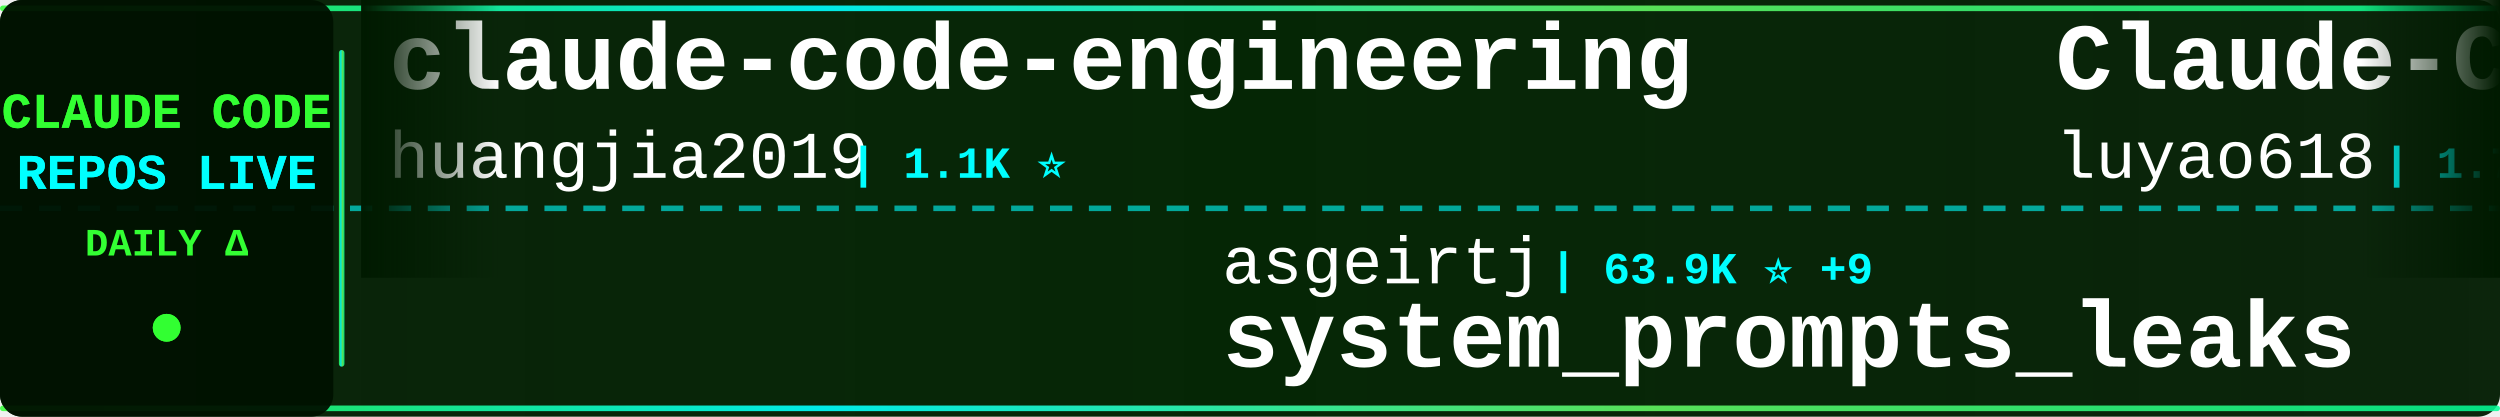
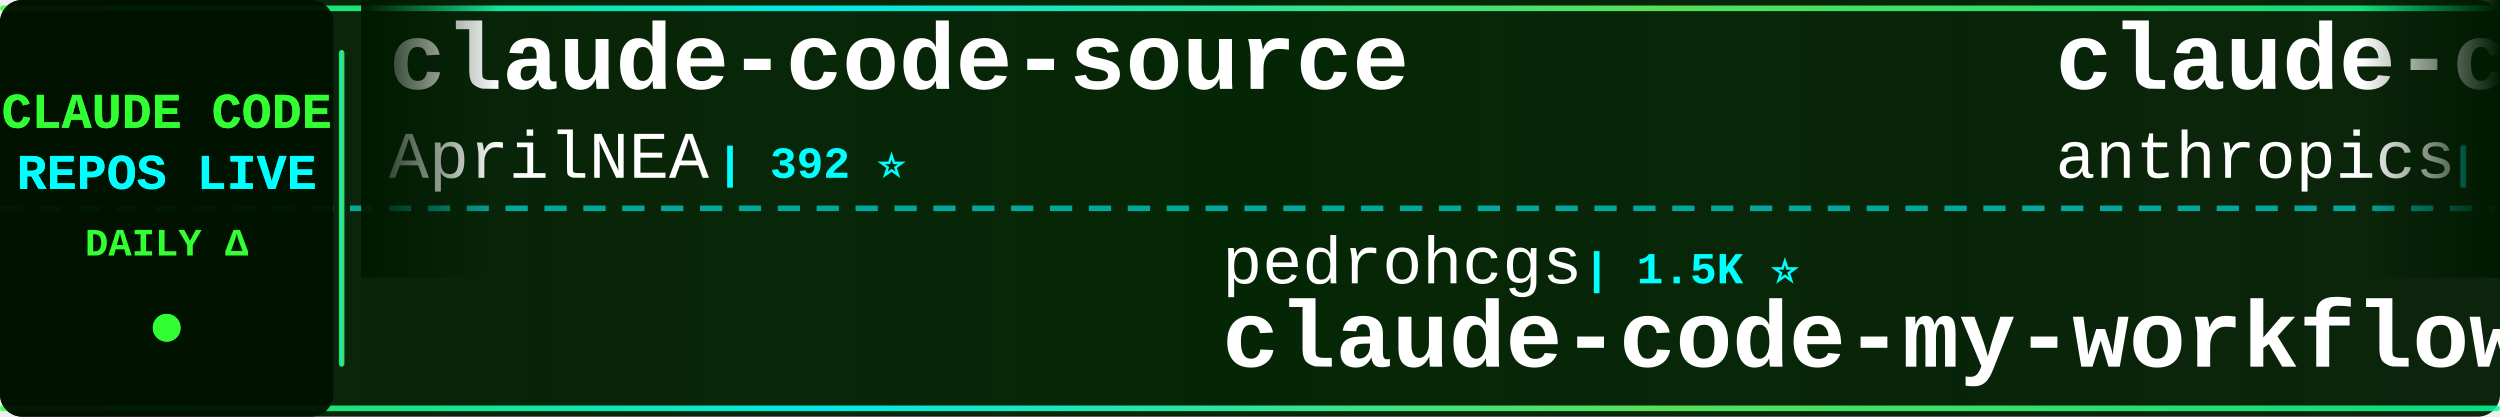
<svg xmlns="http://www.w3.org/2000/svg" width="900" height="150">
  <defs>
    <linearGradient id="tickerBg" x1="0%" y1="0%" x2="100%" y2="0%">
      <stop offset="0%" style="stop-color:#001a00;stop-opacity:0.95" />
      <stop offset="50%" style="stop-color:#002200;stop-opacity:0.98" />
      <stop offset="100%" style="stop-color:#001a00;stop-opacity:0.95" />
    </linearGradient>
    <linearGradient id="borderGrad" x1="0%" y1="0%" x2="100%" y2="0%">
      <stop offset="0%" style="stop-color:#33ff33;stop-opacity:0.85">
        <animate attributeName="stop-opacity" values="0.85;1;0.85" dur="2s" repeatCount="indefinite" />
      </stop>
      <stop offset="33%" style="stop-color:#00ffff;stop-opacity:0.9">
        <animate attributeName="stop-opacity" values="0.9;1;0.9" dur="2.2s" repeatCount="indefinite" />
      </stop>
      <stop offset="66%" style="stop-color:#66ff66;stop-opacity:0.85">
        <animate attributeName="stop-opacity" values="0.85;1;0.85" dur="1.8s" repeatCount="indefinite" />
      </stop>
      <stop offset="100%" style="stop-color:#00ff99;stop-opacity:0.85">
        <animate attributeName="stop-opacity" values="0.85;1;0.85" dur="2s" repeatCount="indefinite" />
      </stop>
    </linearGradient>
    <filter id="textGlow">
      <feGaussianBlur stdDeviation="0.1" result="coloredBlur" />
      <feMerge>
        <feMergeNode in="coloredBlur" />
        <feMergeNode in="SourceGraphic" />
      </feMerge>
    </filter>
    <filter id="metricGlow">
      <feGaussianBlur stdDeviation="0.2" result="coloredBlur" />
      <feMerge>
        <feMergeNode in="coloredBlur" />
        <feMergeNode in="SourceGraphic" />
      </feMerge>
    </filter>
    <linearGradient id="leftFade" x1="0%" y1="0%" x2="100%" y2="0%">
      <stop offset="0%" style="stop-color:#001a00;stop-opacity:1" />
      <stop offset="100%" style="stop-color:#001a00;stop-opacity:0" />
    </linearGradient>
    <linearGradient id="rightFade" x1="0%" y1="0%" x2="100%" y2="0%">
      <stop offset="0%" style="stop-color:#001a00;stop-opacity:0" />
      <stop offset="100%" style="stop-color:#001a00;stop-opacity:1" />
    </linearGradient>
  </defs>
  <rect width="900" height="150" fill="url(#tickerBg)" rx="8" />
  <rect x="0" y="2" width="900" height="2" fill="url(#borderGrad)" rx="1" />
  <rect x="0" y="146" width="900" height="2" fill="url(#borderGrad)" rx="1" />
  <line x1="0" y1="75" x2="900" y2="75" stroke="#00ffff" stroke-width="2" stroke-dasharray="8 6" opacity="0.6" />
  <rect x="0" y="0" width="120" height="150" fill="#001100" opacity="0.95" rx="8" />
  <text x="60" y="46" font-family="'Courier New', monospace" font-size="18" font-weight="bold" fill="#33ff33" text-anchor="middle" filter="url(#textGlow)">
    CLAUDE CODE
  </text>
  <text x="60" y="68" font-family="'Courier New', monospace" font-size="18" font-weight="bold" fill="#00ffff" text-anchor="middle" filter="url(#textGlow)">
    REPOS LIVE
  </text>
  <text x="60" y="92" font-family="'Courier New', monospace" font-size="14" font-weight="bold" fill="#33ff33" text-anchor="middle">
    DAILY Δ
  </text>
  <circle cx="60" cy="118" r="5" fill="#33ff33" filter="url(#metricGlow)">
    <animate attributeName="r" values="4;6;4" dur="1.5s" repeatCount="indefinite" />
    <animate attributeName="opacity" values="0.6;1;0.6" dur="1.5s" repeatCount="indefinite" />
  </circle>
  <rect x="122" y="18" width="2" height="114" fill="url(#borderGrad)" rx="1" />
  <clipPath id="tickerClip">
    <rect x="130" y="0" width="770" height="150" />
  </clipPath>
  <g clip-path="url(#tickerClip)">
    <g id="tickerItems">
      <animateTransform attributeName="transform" attributeType="XML" type="translate" from="0 0" to="-3000 0" dur="54s" repeatCount="indefinite" />
      <g transform="translate(0, 0)">
-         <text x="140" y="32" font-family="'Courier New', monospace" font-size="34" font-weight="bold" fill="#ffffff">claude-code-engineering</text>
-         <text x="140" y="64" font-family="'Courier New', monospace" font-size="24" font-weight="normal" fill="#ffffff" opacity="1.0">huangjia2019</text>
-         <text x="306" y="64" font-family="'Courier New', monospace" font-size="16" font-weight="bold" fill="#00ffff"> | 1.1K ⭐</text>
+         <text x="140" y="32" font-family="'Courier New', monospace" font-size="34" font-weight="bold" fill="#ffffff">claude-code-source</text>
+         <text x="140" y="64" font-family="'Courier New', monospace" font-size="24" font-weight="normal" fill="#ffffff" opacity="1.0">AprilNEA</text>
+         <text x="258" y="64" font-family="'Courier New', monospace" font-size="16" font-weight="bold" fill="#00ffff"> | 392 ⭐</text>
      </g>
      <g transform="translate(300, 0)">
-         <text x="140" y="102" font-family="'Courier New', monospace" font-size="24" font-weight="normal" fill="#ffffff" opacity="1.0">asgeirtj</text>
-         <text x="258" y="102" font-family="'Courier New', monospace" font-size="16" font-weight="bold" fill="#00ffff"> | 63.9K ⭐ +9</text>
-         <text x="140" y="132" font-family="'Courier New', monospace" font-size="34" font-weight="bold" fill="#ffffff">system_prompts_leaks</text>
+         <text x="140" y="102" font-family="'Courier New', monospace" font-size="24" font-weight="normal" fill="#ffffff" opacity="1.0">pedrohcgs</text>
+         <text x="270" y="102" font-family="'Courier New', monospace" font-size="16" font-weight="bold" fill="#00ffff"> | 1.5K ⭐</text>
+         <text x="140" y="132" font-family="'Courier New', monospace" font-size="34" font-weight="bold" fill="#ffffff">claude-code-my-workflow</text>
      </g>
      <g transform="translate(600, 0)">
-         <text x="140" y="32" font-family="'Courier New', monospace" font-size="34" font-weight="bold" fill="#ffffff">Claude-Code-Source-Study</text>
-         <text x="140" y="64" font-family="'Courier New', monospace" font-size="24" font-weight="normal" fill="#ffffff" opacity="1.0">luyao618</text>
-         <text x="258" y="64" font-family="'Courier New', monospace" font-size="16" font-weight="bold" fill="#00ffff"> | 1.7K ⭐ +1</text>
+         <text x="140" y="32" font-family="'Courier New', monospace" font-size="34" font-weight="bold" fill="#ffffff">claude-code-base-action</text>
+         <text x="140" y="64" font-family="'Courier New', monospace" font-size="24" font-weight="normal" fill="#ffffff" opacity="1.0">anthropics</text>
+         <text x="282" y="64" font-family="'Courier New', monospace" font-size="16" font-weight="bold" fill="#00ffff"> | 963 ⭐</text>
      </g>
      <g transform="translate(900, 0)">
-         <text x="140" y="102" font-family="'Courier New', monospace" font-size="24" font-weight="normal" fill="#ffffff" opacity="1.0">simonw</text>
-         <text x="234" y="102" font-family="'Courier New', monospace" font-size="16" font-weight="bold" fill="#00ffff"> | 1.7K ⭐</text>
-         <text x="140" y="132" font-family="'Courier New', monospace" font-size="34" font-weight="bold" fill="#ffffff">claude-code-transcripts</text>
+         <text x="140" y="102" font-family="'Courier New', monospace" font-size="24" font-weight="normal" fill="#ffffff" opacity="1.0">zebbern</text>
+         <text x="246" y="102" font-family="'Courier New', monospace" font-size="16" font-weight="bold" fill="#00ffff"> | 4.6K ⭐</text>
+         <text x="140" y="132" font-family="'Courier New', monospace" font-size="34" font-weight="bold" fill="#ffffff">claude-code-guide</text>
      </g>
      <g transform="translate(1200, 0)">
-         <text x="140" y="32" font-family="'Courier New', monospace" font-size="34" font-weight="bold" fill="#ffffff">claude-code</text>
-         <text x="140" y="64" font-family="'Courier New', monospace" font-size="24" font-weight="normal" fill="#ffffff" opacity="1.0">mehmoodosman</text>
-         <text x="306" y="64" font-family="'Courier New', monospace" font-size="16" font-weight="bold" fill="#00ffff"> | 173 ⭐</text>
+         <text x="140" y="32" font-family="'Courier New', monospace" font-size="34" font-weight="bold" fill="#ffffff">claude-code-tudou</text>
+         <text x="140" y="64" font-family="'Courier New', monospace" font-size="24" font-weight="normal" fill="#ffffff" opacity="1.0">AICoderTudou</text>
+         <text x="306" y="64" font-family="'Courier New', monospace" font-size="16" font-weight="bold" fill="#00ffff"> | 495 ⭐</text>
      </g>
      <g transform="translate(1500, 0)">
-         <text x="140" y="102" font-family="'Courier New', monospace" font-size="24" font-weight="normal" fill="#ffffff" opacity="1.0">fazxes</text>
-         <text x="234" y="102" font-family="'Courier New', monospace" font-size="16" font-weight="bold" fill="#00ffff"> | 233 ⭐</text>
-         <text x="140" y="132" font-family="'Courier New', monospace" font-size="34" font-weight="bold" fill="#ffffff">Claude-code</text>
+         <text x="140" y="102" font-family="'Courier New', monospace" font-size="24" font-weight="normal" fill="#ffffff" opacity="1.0">https-deeplearning-ai</text>
+         <text x="414" y="102" font-family="'Courier New', monospace" font-size="16" font-weight="bold" fill="#00ffff"> | 546 ⭐</text>
+         <text x="140" y="132" font-family="'Courier New', monospace" font-size="34" font-weight="bold" fill="#ffffff">sc-claude-code-files</text>
      </g>
      <g transform="translate(1800, 0)">
-         <text x="140" y="32" font-family="'Courier New', monospace" font-size="34" font-weight="bold" fill="#ffffff">claude-code-best-practic...</text>
-         <text x="140" y="64" font-family="'Courier New', monospace" font-size="24" font-weight="normal" fill="#ffffff" opacity="1.0">shanraisshan</text>
-         <text x="306" y="64" font-family="'Courier New', monospace" font-size="16" font-weight="bold" fill="#00ffff"> | 65.4K ⭐ +7</text>
+         <text x="140" y="32" font-family="'Courier New', monospace" font-size="34" font-weight="bold" fill="#ffffff">claude-code</text>
+         <text x="140" y="64" font-family="'Courier New', monospace" font-size="24" font-weight="normal" fill="#ffffff" opacity="1.0">VineeTagarwaL-code</text>
+         <text x="378" y="64" font-family="'Courier New', monospace" font-size="16" font-weight="bold" fill="#00ffff"> | 274 ⭐</text>
      </g>
      <g transform="translate(2100, 0)">
-         <text x="140" y="102" font-family="'Courier New', monospace" font-size="24" font-weight="normal" fill="#ffffff" opacity="1.0">digitalsamba</text>
-         <text x="306" y="102" font-family="'Courier New', monospace" font-size="16" font-weight="bold" fill="#00ffff"> | 2.0K ⭐ +1</text>
-         <text x="140" y="132" font-family="'Courier New', monospace" font-size="34" font-weight="bold" fill="#ffffff">claude-code-video-toolki...</text>
+         <text x="140" y="102" font-family="'Courier New', monospace" font-size="24" font-weight="normal" fill="#ffffff" opacity="1.0">ding113</text>
+         <text x="246" y="102" font-family="'Courier New', monospace" font-size="16" font-weight="bold" fill="#00ffff"> | 3.3K ⭐ +2</text>
+         <text x="140" y="132" font-family="'Courier New', monospace" font-size="34" font-weight="bold" fill="#ffffff">claude-code-hub</text>
      </g>
      <g transform="translate(2400, 0)">
-         <text x="140" y="32" font-family="'Courier New', monospace" font-size="34" font-weight="bold" fill="#ffffff">claude-code-source-code-...</text>
-         <text x="140" y="64" font-family="'Courier New', monospace" font-size="24" font-weight="normal" fill="#ffffff" opacity="1.0">ghuntley</text>
-         <text x="258" y="64" font-family="'Courier New', monospace" font-size="16" font-weight="bold" fill="#00ffff"> | 990 ⭐</text>
+         <text x="140" y="32" font-family="'Courier New', monospace" font-size="34" font-weight="bold" fill="#ffffff">claude-code-from-scratch</text>
+         <text x="140" y="64" font-family="'Courier New', monospace" font-size="24" font-weight="normal" fill="#ffffff" opacity="1.0">Windy3f3f3f3f</text>
+         <text x="318" y="64" font-family="'Courier New', monospace" font-size="16" font-weight="bold" fill="#00ffff"> | 2.6K ⭐ +1</text>
      </g>
      <g transform="translate(2700, 0)">
-         <text x="140" y="102" font-family="'Courier New', monospace" font-size="24" font-weight="normal" fill="#ffffff" opacity="1.0">anthropics</text>
-         <text x="282" y="102" font-family="'Courier New', monospace" font-size="16" font-weight="bold" fill="#00ffff"> | 963 ⭐ +1</text>
-         <text x="140" y="132" font-family="'Courier New', monospace" font-size="34" font-weight="bold" fill="#ffffff">claude-code-base-action</text>
+         <text x="140" y="102" font-family="'Courier New', monospace" font-size="24" font-weight="normal" fill="#ffffff" opacity="1.0">ChrisWiles</text>
+         <text x="282" y="102" font-family="'Courier New', monospace" font-size="16" font-weight="bold" fill="#00ffff"> | 6.0K ⭐ +2</text>
+         <text x="140" y="132" font-family="'Courier New', monospace" font-size="34" font-weight="bold" fill="#ffffff">claude-code-showcase</text>
      </g>
      <g transform="translate(3000, 0)">
-         <text x="140" y="32" font-family="'Courier New', monospace" font-size="34" font-weight="bold" fill="#ffffff">claude-code-engineering</text>
-         <text x="140" y="64" font-family="'Courier New', monospace" font-size="24" font-weight="normal" fill="#ffffff" opacity="1.0">huangjia2019</text>
-         <text x="306" y="64" font-family="'Courier New', monospace" font-size="16" font-weight="bold" fill="#00ffff"> | 1.1K ⭐</text>
+         <text x="140" y="32" font-family="'Courier New', monospace" font-size="34" font-weight="bold" fill="#ffffff">claude-code-source</text>
+         <text x="140" y="64" font-family="'Courier New', monospace" font-size="24" font-weight="normal" fill="#ffffff" opacity="1.0">AprilNEA</text>
+         <text x="258" y="64" font-family="'Courier New', monospace" font-size="16" font-weight="bold" fill="#00ffff"> | 392 ⭐</text>
      </g>
      <g transform="translate(3300, 0)">
-         <text x="140" y="102" font-family="'Courier New', monospace" font-size="24" font-weight="normal" fill="#ffffff" opacity="1.0">asgeirtj</text>
-         <text x="258" y="102" font-family="'Courier New', monospace" font-size="16" font-weight="bold" fill="#00ffff"> | 63.9K ⭐ +9</text>
-         <text x="140" y="132" font-family="'Courier New', monospace" font-size="34" font-weight="bold" fill="#ffffff">system_prompts_leaks</text>
+         <text x="140" y="102" font-family="'Courier New', monospace" font-size="24" font-weight="normal" fill="#ffffff" opacity="1.0">pedrohcgs</text>
+         <text x="270" y="102" font-family="'Courier New', monospace" font-size="16" font-weight="bold" fill="#00ffff"> | 1.5K ⭐</text>
+         <text x="140" y="132" font-family="'Courier New', monospace" font-size="34" font-weight="bold" fill="#ffffff">claude-code-my-workflow</text>
      </g>
      <g transform="translate(3600, 0)">
-         <text x="140" y="32" font-family="'Courier New', monospace" font-size="34" font-weight="bold" fill="#ffffff">Claude-Code-Source-Study</text>
-         <text x="140" y="64" font-family="'Courier New', monospace" font-size="24" font-weight="normal" fill="#ffffff" opacity="1.0">luyao618</text>
-         <text x="258" y="64" font-family="'Courier New', monospace" font-size="16" font-weight="bold" fill="#00ffff"> | 1.7K ⭐ +1</text>
+         <text x="140" y="32" font-family="'Courier New', monospace" font-size="34" font-weight="bold" fill="#ffffff">claude-code-base-action</text>
+         <text x="140" y="64" font-family="'Courier New', monospace" font-size="24" font-weight="normal" fill="#ffffff" opacity="1.0">anthropics</text>
+         <text x="282" y="64" font-family="'Courier New', monospace" font-size="16" font-weight="bold" fill="#00ffff"> | 963 ⭐</text>
      </g>
      <g transform="translate(3900, 0)">
-         <text x="140" y="102" font-family="'Courier New', monospace" font-size="24" font-weight="normal" fill="#ffffff" opacity="1.0">simonw</text>
-         <text x="234" y="102" font-family="'Courier New', monospace" font-size="16" font-weight="bold" fill="#00ffff"> | 1.7K ⭐</text>
-         <text x="140" y="132" font-family="'Courier New', monospace" font-size="34" font-weight="bold" fill="#ffffff">claude-code-transcripts</text>
+         <text x="140" y="102" font-family="'Courier New', monospace" font-size="24" font-weight="normal" fill="#ffffff" opacity="1.0">zebbern</text>
+         <text x="246" y="102" font-family="'Courier New', monospace" font-size="16" font-weight="bold" fill="#00ffff"> | 4.6K ⭐</text>
+         <text x="140" y="132" font-family="'Courier New', monospace" font-size="34" font-weight="bold" fill="#ffffff">claude-code-guide</text>
      </g>
    </g>
  </g>
  <rect x="130" y="0" width="50" height="100" fill="url(#leftFade)" />
  <rect x="850" y="0" width="50" height="100" fill="url(#rightFade)" />
</svg>
